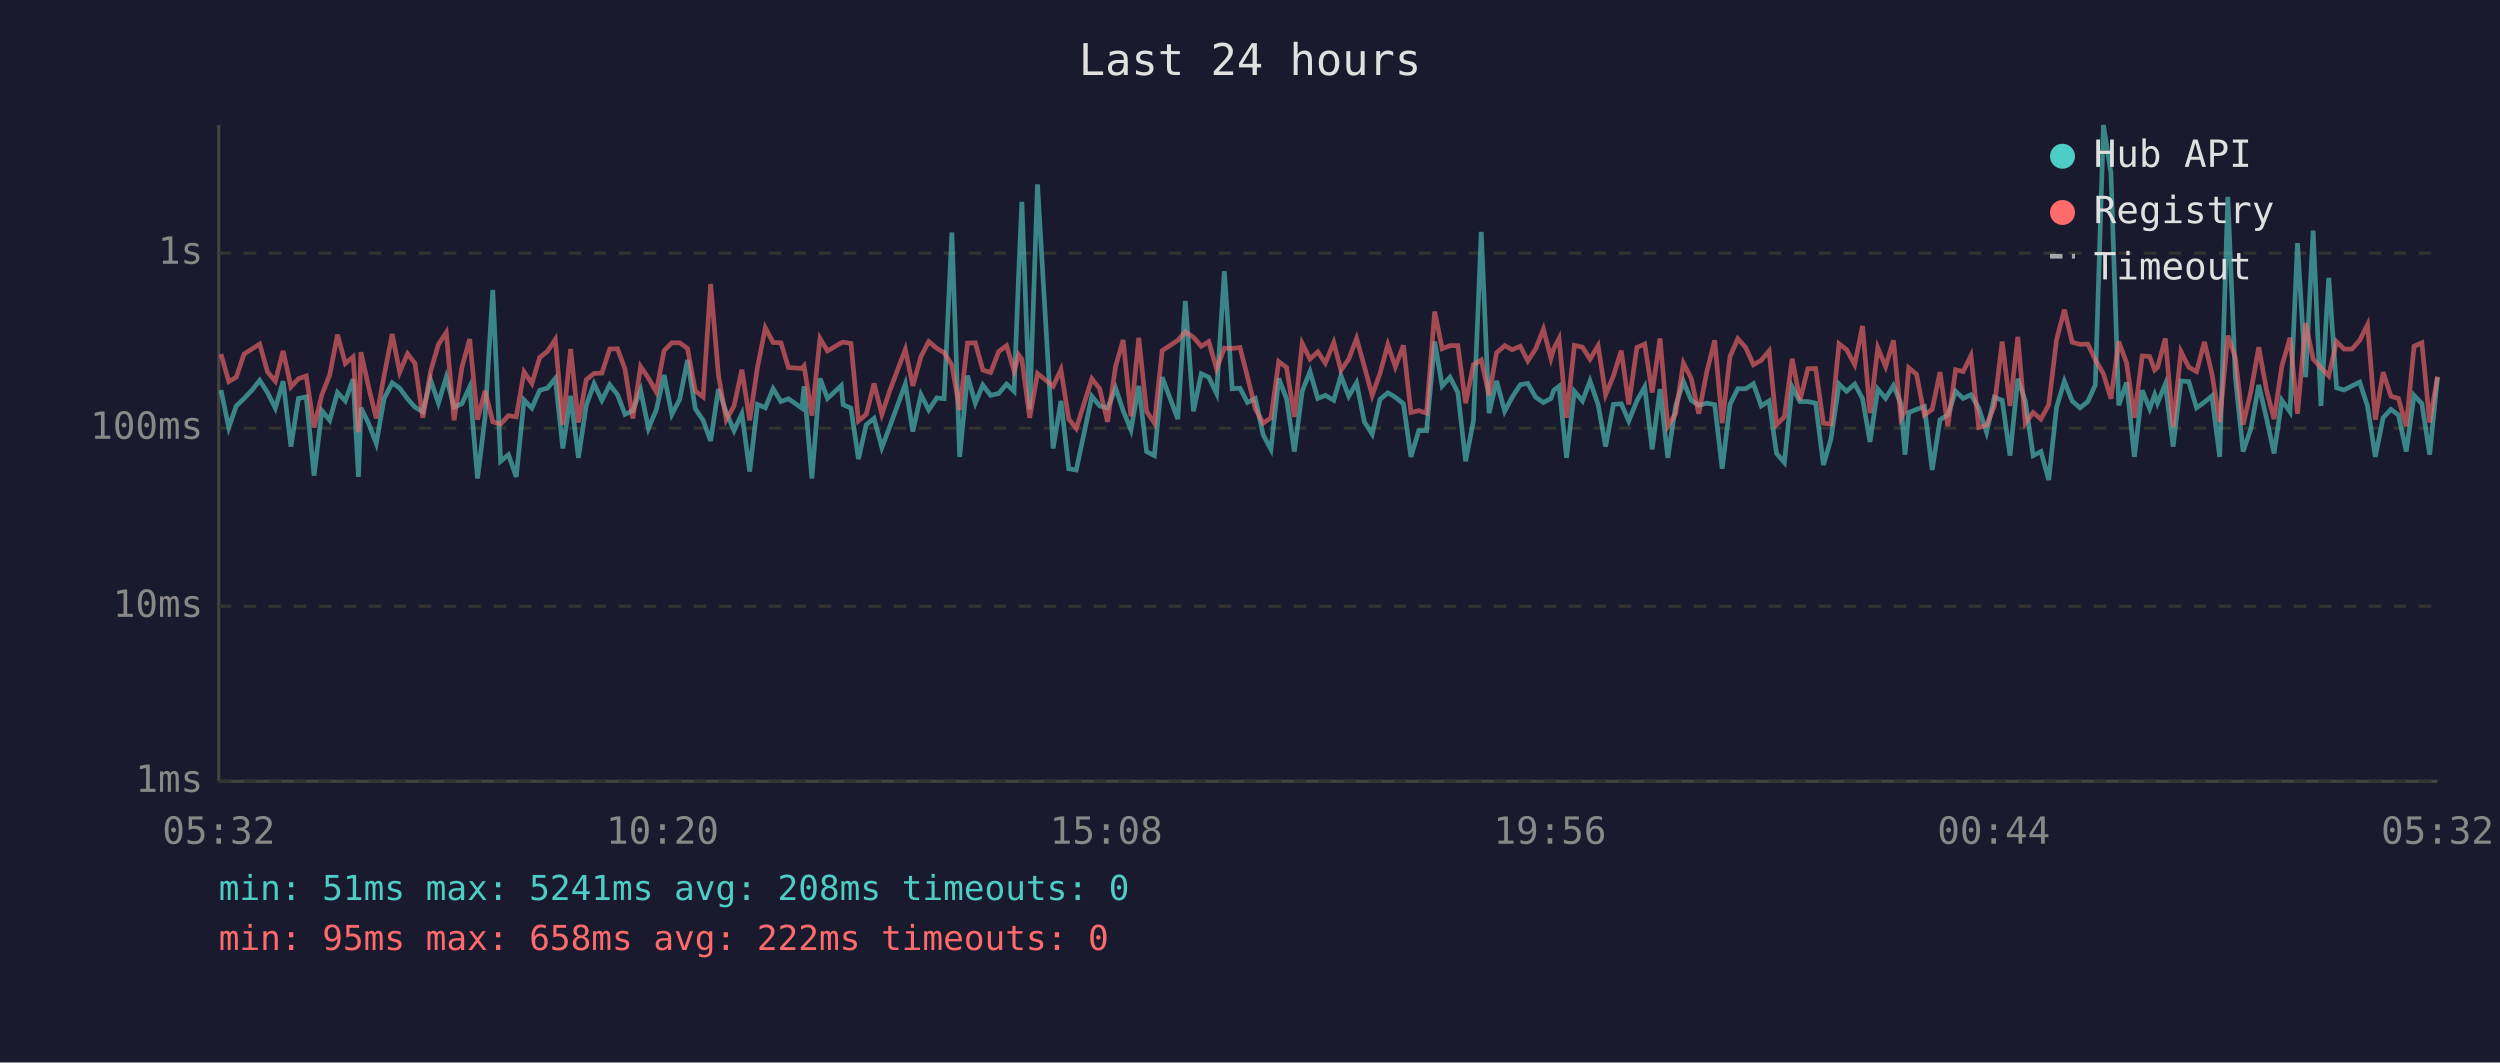
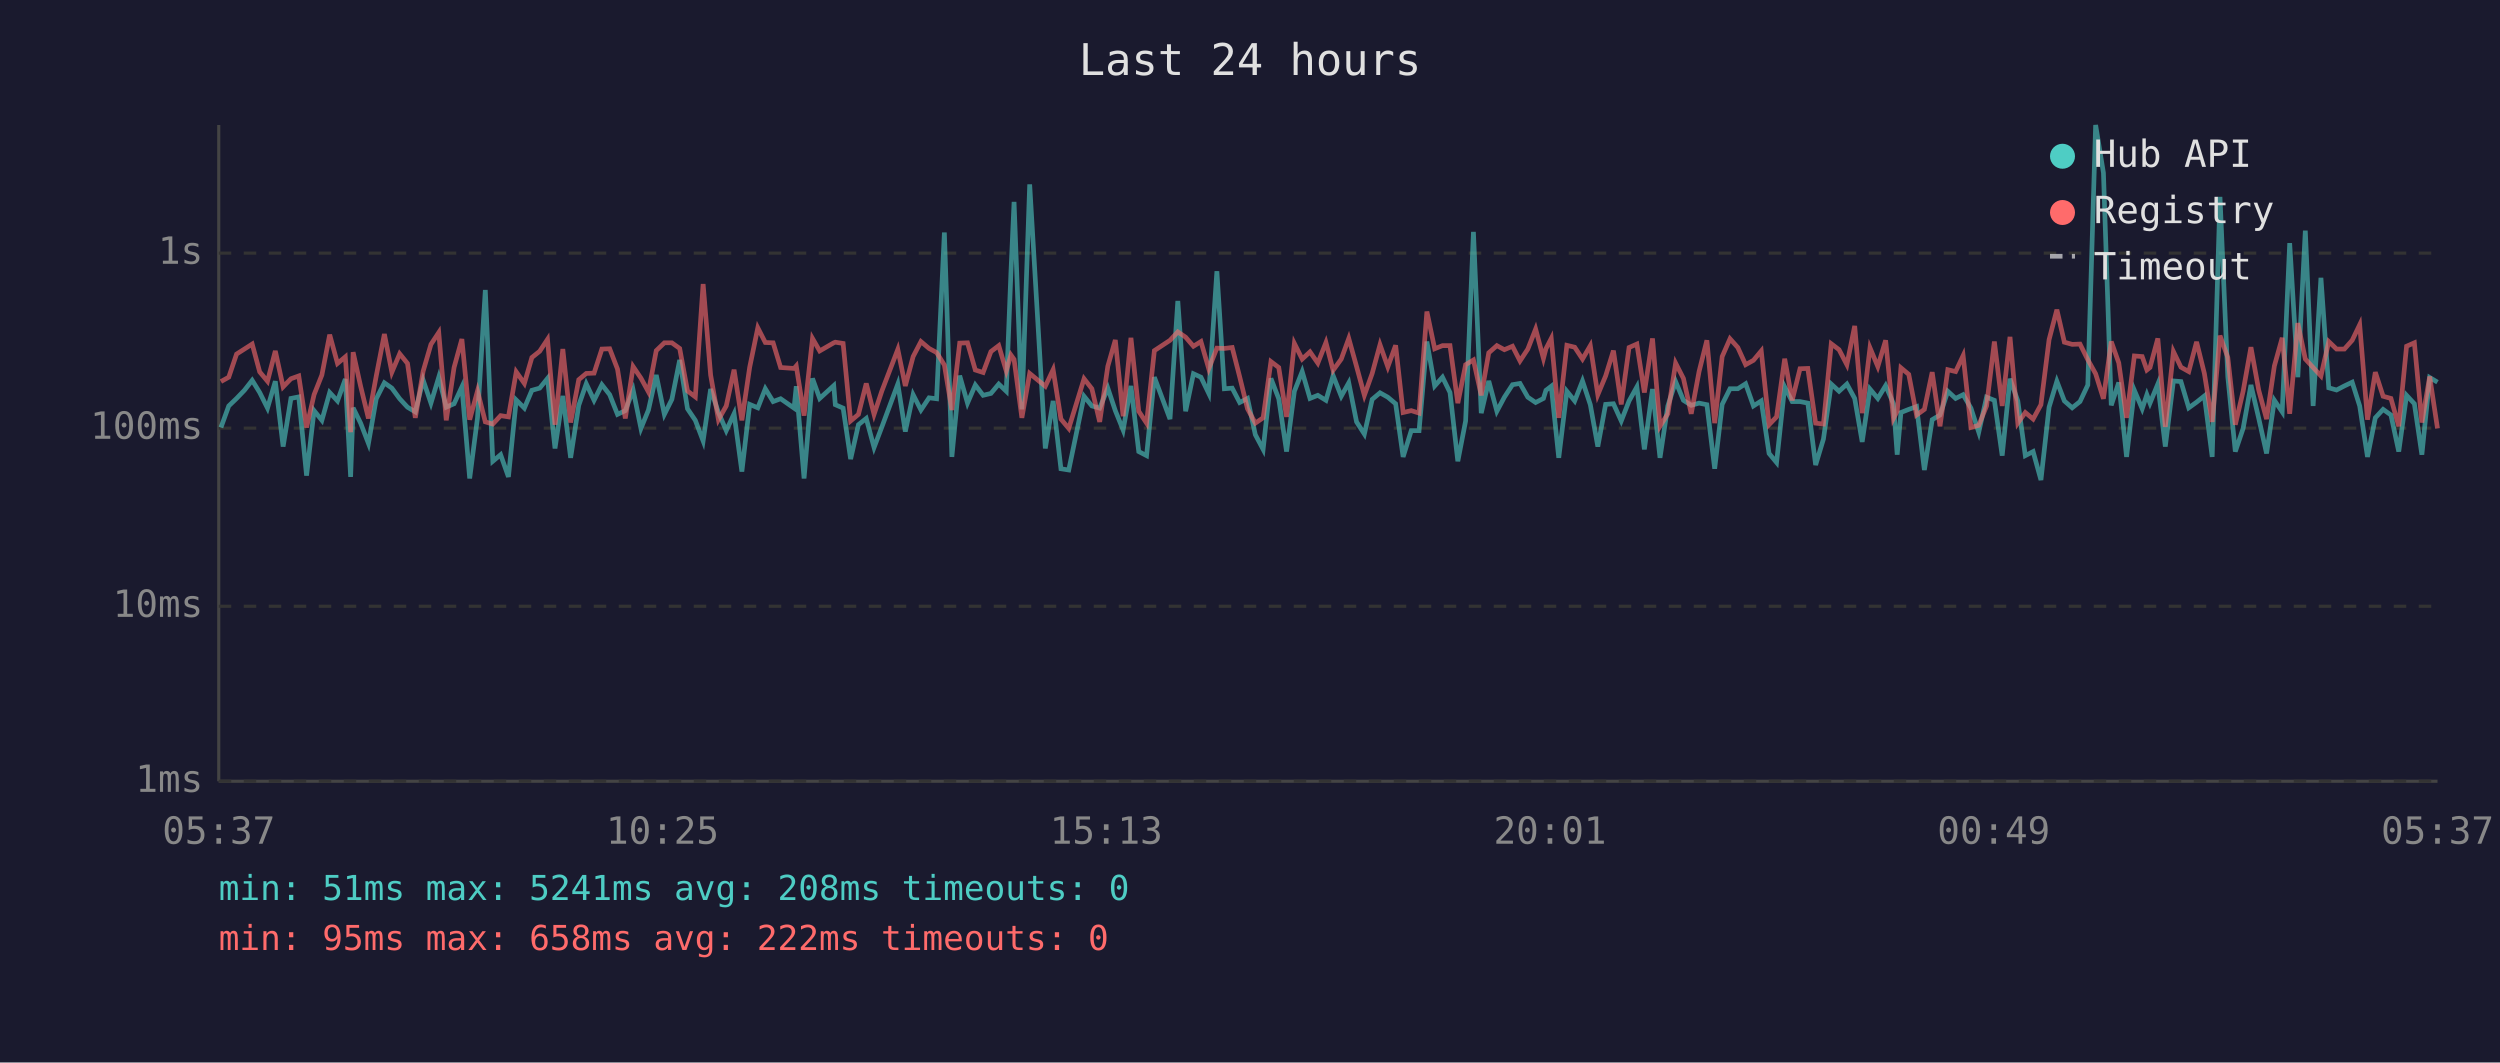
<svg xmlns="http://www.w3.org/2000/svg" viewBox="0 0 800 340" font-family="monospace" font-size="12">
  <rect width="800" height="340" fill="#1a1a2e" />
  <text x="400" y="24" fill="#e0e0e0" font-size="14" text-anchor="middle">Last 24 hours</text>
  <line x1="70" y1="40" x2="70" y2="250" stroke="#444" stroke-width="1" />
  <line x1="70" y1="250" x2="780" y2="250" stroke="#444" stroke-width="1" />
  <line x1="70" y1="250" x2="780" y2="250" stroke="#333" stroke-width="1" stroke-dasharray="4" />
  <text x="65" y="250" fill="#888" text-anchor="end" dominant-baseline="middle">1ms</text>
  <line x1="70" y1="194" x2="780" y2="194" stroke="#333" stroke-width="1" stroke-dasharray="4" />
  <text x="65" y="194" fill="#888" text-anchor="end" dominant-baseline="middle">10ms</text>
  <line x1="70" y1="137" x2="780" y2="137" stroke="#333" stroke-width="1" stroke-dasharray="4" />
  <text x="65" y="137" fill="#888" text-anchor="end" dominant-baseline="middle">100ms</text>
  <line x1="70" y1="81" x2="780" y2="81" stroke="#333" stroke-width="1" stroke-dasharray="4" />
  <text x="65" y="81" fill="#888" text-anchor="end" dominant-baseline="middle">1s</text>
-   <text x="70" y="270" fill="#888" text-anchor="middle">05:32</text>
-   <text x="212" y="270" fill="#888" text-anchor="middle">10:20</text>
-   <text x="354" y="270" fill="#888" text-anchor="middle">15:08</text>
-   <text x="496" y="270" fill="#888" text-anchor="middle">19:56</text>
-   <text x="638" y="270" fill="#888" text-anchor="middle">00:44</text>
-   <text x="780" y="270" fill="#888" text-anchor="middle">05:32</text>
-   <polyline points="70.7,124.8 73.2,136.8 75.6,129.9 78.1,127.5 80.6,124.9 83.1,121.7 85.6,125.6 88.1,130.6 90.6,122.0 93.1,142.9 95.5,127.5 98.0,127.0 100.5,152.2 103.0,131.4 105.5,134.5 108.0,125.6 110.5,128.3 113.0,121.3 114.7,152.6 115.5,130.5 117.9,135.4 120.4,141.9 122.9,127.6 125.5,122.5 127.9,124.2 130.4,127.6 132.8,130.3 135.3,131.8 137.8,121.6 140.3,129.0 142.8,120.7 145.3,130.3 147.8,129.2 150.3,123.8 152.8,153.1 155.2,133.7 157.7,92.8 160.2,147.6 162.7,145.5 165.2,152.6 167.7,128.0 170.2,130.6 172.7,124.9 175.2,124.2 177.7,121.1 180.1,143.5 182.6,126.7 185.1,146.5 187.6,129.7 190.1,122.8 192.6,128.1 195.1,123.1 197.6,126.3 200.0,132.6 202.5,131.4 205.0,124.8 207.5,137.1 210.0,131.2 212.5,120.0 215.0,132.6 217.5,127.8 220.0,115.2 222.5,130.8 225.0,134.5 227.4,141.1 229.9,124.5 232.4,132.0 234.9,137.8 237.4,132.4 239.9,150.9 242.4,129.4 244.9,130.5 247.4,124.4 249.9,128.5 252.3,127.6 256.6,130.6 257.3,123.6 259.8,153.1 262.4,121.1 264.8,127.5 269.2,123.4 269.8,129.5 272.3,130.6 274.7,146.9 277.2,135.9 279.7,133.9 282.2,143.2 284.7,136.6 289.7,122.9 292.1,138.1 294.7,126.3 297.2,131.2 299.8,127.3 302.1,127.6 304.6,74.4 307.1,146.2 309.6,120.2 312.1,129.0 314.5,123.2 317.0,126.5 319.6,125.9 322.1,122.9 324.5,125.2 326.0,87.1 327.0,64.6 329.5,131.0 332.0,59.0 337.0,143.5 339.5,128.3 342.0,150.0 344.4,150.4 349.4,126.8 351.9,129.9 354.4,130.6 357.0,124.2 359.4,131.4 361.9,137.6 364.4,123.5 366.9,144.5 369.4,145.8 371.9,120.7 376.9,134.1 379.3,96.3 381.9,131.6 384.4,119.6 386.8,120.7 389.3,125.9 391.8,86.8 394.3,124.4 396.8,124.2 399.2,128.8 401.7,127.5 404.2,139.1 406.7,143.8 409.2,121.1 411.7,127.6 414.2,144.5 416.7,125.2 419.2,118.9 421.7,127.5 424.1,126.5 426.8,128.1 429.1,120.2 431.6,126.8 434.1,122.5 436.6,135.0 439.1,138.9 441.6,127.8 444.1,125.7 446.5,127.1 449.1,129.2 451.5,146.2 454.0,137.8 456.5,137.8 459.1,109.3 461.5,123.5 464.0,120.7 466.5,125.6 469.0,147.6 471.5,134.7 474.0,74.2 476.5,132.2 478.9,121.9 481.5,131.6 483.9,127.1 486.5,123.1 488.9,122.7 491.4,127.1 493.9,128.8 496.3,127.5 497.2,124.9 498.9,123.6 501.3,146.5 503.8,125.2 506.4,128.3 508.8,121.9 511.4,129.5 513.8,142.9 516.3,129.4 518.8,129.2 521.2,134.7 523.8,128.3 526.3,123.8 528.7,143.8 531.2,124.5 533.7,146.5 536.2,129.9 538.7,122.1 541.2,128.1 543.6,129.7 546.2,129.0 548.7,129.5 551.1,150.0 553.6,129.4 556.1,124.4 558.6,124.4 561.1,122.8 563.6,129.9 566.1,128.3 568.5,145.1 571.0,148.0 573.5,123.8 576.0,128.5 578.5,128.5 581.0,129.0 583.5,148.8 585.9,140.5 588.5,122.9 590.9,125.2 593.5,122.9 596.0,127.5 598.4,141.4 600.9,124.5 603.4,127.5 605.9,123.4 608.3,129.2 609.6,145.5 610.8,132.0 613.3,131.0 615.8,130.1 618.3,150.4 620.8,134.3 623.3,132.8 625.8,125.2 628.2,127.5 630.7,126.3 633.2,130.6 635.7,138.3 638.2,127.1 640.7,128.1 643.2,145.8 645.7,121.2 648.1,128.3 650.6,145.8 653.1,144.5 655.6,153.6 658.1,130.3 660.6,122.0 663.1,128.3 665.6,130.5 668.1,128.5 670.5,123.2 673.1,40.0 675.5,55.3 678.0,129.7 680.5,122.4 683.0,146.2 685.5,124.9 687.9,130.8 689.5,126.3 690.4,129.0 692.9,122.9 695.4,142.9 697.9,121.9 700.4,122.1 702.9,130.5 705.4,128.7 707.8,126.7 710.3,146.2 712.9,63.0 715.3,120.6 717.8,144.5 720.3,137.1 722.8,123.2 725.3,133.9 727.7,145.1 730.2,128.1 732.8,131.8 735.2,77.8 737.8,120.7 740.2,73.8 742.7,129.9 745.2,88.9 747.7,124.1 750.1,124.8 752.6,123.5 755.1,122.3 757.6,129.9 760.1,146.2 762.6,133.7 765.1,131.0 767.5,132.8 770.0,144.5 772.5,126.5 775.0,129.2 777.5,145.5 780.0,120.8" fill="none" stroke="#4ecdc4" stroke-width="1.5" opacity="0.6" />
-   <polyline points="70.7,113.3 73.2,122.1 75.6,120.7 78.1,113.3 80.6,111.7 83.1,110.1 85.6,119.0 88.1,122.0 90.6,112.3 93.1,123.8 95.5,121.2 98.0,120.3 100.5,136.8 103.0,126.3 105.5,120.0 108.0,107.1 110.5,116.3 113.0,114.2 114.7,138.3 115.5,112.7 117.9,123.6 120.4,133.9 122.9,120.3 125.5,106.9 127.9,119.1 130.4,113.2 132.8,116.3 135.3,133.7 137.8,118.8 140.3,110.2 142.8,106.4 145.3,134.5 147.8,117.6 150.3,108.5 152.8,134.3 155.2,125.1 157.7,135.0 160.2,135.7 162.7,133.0 165.2,133.4 167.7,119.0 170.2,122.7 172.7,114.4 175.2,112.4 177.7,108.6 180.1,135.9 182.6,111.7 185.1,135.2 187.6,121.5 190.1,119.5 192.6,119.4 195.1,111.7 197.6,111.6 200.0,118.1 202.5,133.9 205.0,117.3 207.5,121.0 210.0,125.4 212.5,112.2 215.0,109.7 217.5,109.7 220.0,111.5 222.5,125.1 225.0,127.0 227.4,90.9 229.9,120.0 232.4,134.3 234.9,129.9 237.4,118.3 239.9,134.5 242.4,117.5 244.9,104.9 247.4,109.6 249.9,109.7 252.3,117.6 256.6,117.9 257.3,117.1 259.8,133.0 262.4,108.3 264.8,112.3 269.2,109.7 269.8,109.5 272.3,109.9 274.7,134.7 277.2,132.6 279.7,122.7 282.2,132.6 284.7,125.1 289.7,111.8 292.1,123.5 294.7,114.1 297.2,109.3 299.8,111.5 302.1,112.8 304.6,116.8 307.1,131.2 309.6,109.8 312.1,109.7 314.5,118.4 317.0,119.2 319.6,112.5 322.1,110.6 324.5,118.7 326.0,113.6 327.0,115.0 329.5,133.7 332.0,119.5 337.0,123.6 339.5,118.3 342.0,134.1 344.4,137.1 349.4,121.2 351.9,124.4 354.4,135.0 357.0,117.2 359.4,108.8 361.9,133.2 364.4,108.1 366.9,131.6 369.4,135.4 371.9,112.2 376.9,108.9 379.3,106.2 381.9,107.9 384.4,110.8 386.8,109.3 389.3,118.0 391.8,111.4 394.3,111.5 396.8,111.2 399.2,120.6 401.7,130.8 404.2,135.4 406.7,133.7 409.2,115.7 411.7,117.6 414.2,133.4 416.7,109.9 419.2,114.9 421.7,112.6 424.1,116.2 426.8,109.6 429.1,118.5 431.6,114.9 434.1,108.3 436.6,117.3 439.1,126.5 441.6,119.5 444.1,110.3 446.5,117.4 449.1,110.5 451.5,132.0 454.0,131.4 456.5,132.2 459.1,99.7 461.5,111.6 464.0,110.6 466.5,110.6 469.0,129.0 471.5,116.7 474.0,115.2 476.5,126.5 478.9,112.9 481.5,110.6 483.9,111.9 486.5,110.8 488.9,115.5 491.4,111.7 493.9,105.3 496.3,114.7 497.2,111.6 498.9,108.3 501.3,133.7 503.8,110.5 506.4,111.1 508.8,114.9 511.4,110.6 513.8,126.3 516.3,120.3 518.8,112.2 521.2,129.4 523.8,111.2 526.3,110.1 528.7,125.6 531.2,108.3 533.7,136.4 536.2,132.4 538.7,116.2 541.2,121.1 543.6,132.4 546.2,118.9 548.7,108.9 551.1,135.4 553.6,114.1 556.1,108.4 558.6,111.2 561.1,116.7 563.6,115.3 566.1,112.3 568.5,135.9 571.0,133.4 573.5,114.8 576.0,128.1 578.5,118.0 581.0,117.9 583.5,135.4 585.9,135.7 588.5,110.0 590.9,111.9 593.5,116.7 596.0,104.3 598.4,132.2 600.9,111.3 603.4,117.3 605.9,108.9 608.3,133.9 609.6,131.6 610.8,117.7 613.3,119.8 615.8,132.8 618.3,131.0 620.8,119.1 623.3,136.4 625.8,118.3 628.2,118.9 630.7,113.8 633.2,136.8 635.7,136.1 638.2,129.9 640.7,109.3 643.2,129.9 645.7,107.8 648.1,135.4 650.6,132.0 653.1,134.1 655.6,129.5 658.1,108.7 660.6,99.1 663.1,109.5 665.6,110.2 668.1,110.1 670.5,115.1 673.1,119.6 675.5,127.6 678.0,109.3 680.5,116.1 683.0,133.7 685.5,113.9 687.9,114.1 689.5,118.4 690.4,117.6 692.9,108.3 695.4,136.6 697.9,112.5 700.4,117.5 702.9,118.9 705.4,109.4 707.8,119.5 710.3,135.0 712.9,107.4 715.3,114.4 717.8,135.9 720.3,125.2 722.8,111.1 725.3,124.9 727.7,134.1 730.2,117.1 732.8,108.1 735.2,132.4 737.8,103.4 740.2,114.9 742.7,117.6 745.2,120.3 747.7,109.3 750.1,111.7 752.6,111.7 755.1,108.9 757.6,103.9 760.1,134.3 762.6,119.1 765.1,126.8 767.5,127.5 770.0,136.4 772.5,110.8 775.0,109.7 777.5,135.2 780.0,120.5" fill="none" stroke="#ff6b6b" stroke-width="1.5" opacity="0.6" />
+   <text x="70" y="270" fill="#888" text-anchor="middle">05:37</text>
+   <text x="212" y="270" fill="#888" text-anchor="middle">10:25</text>
+   <text x="354" y="270" fill="#888" text-anchor="middle">15:13</text>
+   <text x="496" y="270" fill="#888" text-anchor="middle">20:01</text>
+   <text x="638" y="270" fill="#888" text-anchor="middle">00:49</text>
+   <text x="780" y="270" fill="#888" text-anchor="middle">05:37</text>
+   <polyline points="70.7,136.8 73.2,129.9 75.7,127.5 78.2,124.9 80.7,121.7 83.1,125.6 85.6,130.6 88.1,122.0 90.6,142.9 93.1,127.5 95.6,127.0 98.1,152.2 100.5,131.4 103.0,134.5 105.5,125.6 108.0,128.3 110.5,121.3 112.2,152.6 113.0,130.5 115.4,135.4 117.9,141.9 120.4,127.6 123.0,122.5 125.4,124.2 127.9,127.6 130.4,130.3 132.9,131.8 135.4,121.6 137.9,129.0 140.4,120.7 142.8,130.3 145.3,129.2 147.8,123.8 150.3,153.1 152.8,133.7 155.3,92.8 157.7,147.6 160.2,145.5 162.7,152.6 165.2,128.0 167.8,130.6 170.2,124.9 172.7,124.2 175.2,121.1 177.6,143.5 180.1,126.7 182.6,146.5 185.2,129.7 187.6,122.8 190.1,128.1 192.6,123.1 195.1,126.3 197.6,132.6 200.1,131.4 202.6,124.8 205.1,137.1 207.5,131.2 210.0,120.0 212.6,132.6 215.0,127.8 217.5,115.2 220.0,130.8 222.5,134.5 225.0,141.1 227.4,124.5 229.9,132.0 232.4,137.8 234.9,132.4 237.4,150.9 239.9,129.4 242.5,130.5 244.9,124.4 247.4,128.5 249.8,127.6 254.1,130.6 254.8,123.6 257.3,153.1 260.0,121.1 262.3,127.5 266.8,123.4 267.3,129.5 269.8,130.6 272.2,146.9 274.7,135.9 277.2,133.9 279.7,143.2 282.2,136.6 287.3,122.9 289.7,138.1 292.2,126.3 294.7,131.2 297.3,127.3 299.7,127.6 302.2,74.4 304.6,146.2 307.1,120.2 309.6,129.0 312.1,123.2 314.6,126.5 317.1,125.9 319.6,122.9 322.0,125.2 323.5,87.1 324.5,64.6 327.0,131.0 329.5,59.0 334.5,143.5 337.0,128.3 339.5,150.0 342.0,150.4 346.9,126.8 349.4,129.9 351.9,130.6 354.5,124.2 356.9,131.4 359.4,137.6 361.9,123.5 364.4,144.5 366.9,145.8 369.4,120.7 374.4,134.1 376.9,96.3 379.4,131.6 381.9,119.6 384.3,120.7 386.8,125.9 389.4,86.8 391.8,124.4 394.3,124.2 396.7,128.8 399.2,127.5 401.7,139.1 404.2,143.8 406.7,121.1 409.2,127.6 411.7,144.5 414.2,125.2 416.7,118.9 419.2,127.5 421.7,126.5 424.3,128.1 426.6,120.2 429.2,126.8 431.6,122.5 434.1,135.0 436.6,138.9 439.1,127.8 441.6,125.7 444.1,127.1 446.6,129.2 449.0,146.2 451.6,137.8 454.1,137.8 456.6,109.3 459.1,123.5 461.6,120.7 464.0,125.6 466.5,147.6 469.0,134.7 471.5,74.2 474.0,132.2 476.4,121.9 479.0,131.6 481.4,127.1 484.0,123.1 486.4,122.7 488.9,127.1 491.4,128.8 493.9,127.5 494.7,124.9 496.4,123.6 498.8,146.5 501.4,125.2 503.9,128.3 506.4,121.9 508.9,129.5 511.3,142.9 513.8,129.4 516.3,129.2 518.8,134.7 521.3,128.3 523.8,123.8 526.2,143.8 528.8,124.5 531.2,146.5 533.7,129.9 536.2,122.1 538.7,128.1 541.2,129.7 543.7,129.0 546.2,129.5 548.7,150.0 551.1,129.4 553.6,124.4 556.1,124.4 558.6,122.8 561.1,129.9 563.6,128.3 566.1,145.1 568.5,148.0 571.1,123.8 573.5,128.5 576.0,128.5 578.5,129.0 581.0,148.8 583.5,140.5 586.0,122.9 588.5,125.2 591.0,122.9 593.5,127.5 595.9,141.4 598.4,124.5 600.9,127.5 603.4,123.4 605.9,129.2 607.1,145.5 608.3,132.0 610.8,131.0 613.3,130.1 615.8,150.4 618.3,134.3 620.8,132.8 623.3,125.2 625.8,127.5 628.2,126.3 630.7,130.6 633.2,138.3 635.7,127.1 638.2,128.1 640.7,145.8 643.2,121.2 645.7,128.3 648.1,145.8 650.6,144.5 653.1,153.6 655.7,130.3 658.2,122.0 660.6,128.3 663.1,130.5 665.6,128.5 668.1,123.2 670.6,40.0 673.1,55.3 675.6,129.7 678.0,122.4 680.5,146.2 683.0,124.9 685.5,130.8 687.0,126.3 688.0,129.0 690.5,122.9 692.9,142.9 695.5,121.9 697.9,122.1 700.4,130.5 702.9,128.7 705.4,126.7 707.9,146.2 710.4,63.0 712.9,120.6 715.3,144.5 717.8,137.1 720.3,123.2 722.8,133.9 725.3,145.1 727.8,128.1 730.3,131.8 732.7,77.8 735.3,120.7 737.7,73.8 740.2,129.9 742.7,88.9 745.2,124.1 747.7,124.8 750.2,123.5 752.7,122.3 755.1,129.9 757.6,146.2 760.1,133.7 762.6,131.0 765.1,132.8 767.6,144.5 770.1,126.5 772.6,129.2 775.0,145.5 777.5,120.8 780.0,122.3" fill="none" stroke="#4ecdc4" stroke-width="1.5" opacity="0.6" />
+   <polyline points="70.7,122.1 73.2,120.7 75.7,113.3 78.2,111.7 80.7,110.1 83.1,119.0 85.6,122.0 88.1,112.3 90.6,123.8 93.1,121.2 95.6,120.3 98.1,136.8 100.5,126.3 103.0,120.0 105.5,107.1 108.0,116.3 110.5,114.2 112.2,138.3 113.0,112.7 115.4,123.6 117.9,133.9 120.4,120.3 123.0,106.9 125.4,119.1 127.9,113.2 130.4,116.3 132.9,133.7 135.4,118.8 137.9,110.2 140.4,106.4 142.8,134.5 145.3,117.6 147.8,108.5 150.3,134.3 152.8,125.1 155.3,135.0 157.7,135.7 160.2,133.0 162.7,133.4 165.2,119.0 167.8,122.7 170.2,114.4 172.7,112.4 175.2,108.6 177.6,135.9 180.1,111.7 182.6,135.2 185.2,121.5 187.6,119.5 190.1,119.4 192.6,111.7 195.1,111.6 197.6,118.1 200.1,133.9 202.6,117.3 205.1,121.0 207.5,125.4 210.0,112.2 212.6,109.7 215.0,109.7 217.5,111.5 220.0,125.1 222.5,127.0 225.0,90.9 227.4,120.0 229.9,134.3 232.4,129.9 234.9,118.3 237.4,134.5 239.9,117.5 242.5,104.9 244.9,109.6 247.4,109.7 249.8,117.6 254.1,117.9 254.8,117.1 257.3,133.0 260.0,108.3 262.3,112.3 266.8,109.7 267.3,109.5 269.8,109.9 272.2,134.7 274.7,132.6 277.2,122.7 279.7,132.6 282.2,125.1 287.3,111.8 289.7,123.5 292.2,114.1 294.7,109.3 297.3,111.5 299.7,112.8 302.2,116.8 304.6,131.2 307.1,109.8 309.6,109.7 312.1,118.4 314.6,119.2 317.1,112.5 319.6,110.6 322.0,118.7 323.5,113.6 324.5,115.0 327.0,133.7 329.5,119.5 334.5,123.6 337.0,118.3 339.5,134.1 342.0,137.1 346.9,121.2 349.4,124.4 351.9,135.0 354.5,117.2 356.9,108.8 359.4,133.2 361.9,108.1 364.4,131.6 366.9,135.4 369.4,112.2 374.4,108.9 376.9,106.2 379.4,107.9 381.9,110.8 384.3,109.3 386.8,118.0 389.4,111.4 391.8,111.5 394.3,111.2 396.7,120.6 399.2,130.8 401.7,135.4 404.2,133.7 406.7,115.7 409.2,117.6 411.7,133.4 414.2,109.9 416.7,114.9 419.2,112.6 421.7,116.2 424.3,109.6 426.6,118.5 429.2,114.9 431.6,108.3 434.1,117.3 436.6,126.5 439.1,119.5 441.6,110.3 444.1,117.4 446.6,110.5 449.0,132.0 451.6,131.4 454.1,132.2 456.6,99.7 459.1,111.6 461.6,110.6 464.0,110.6 466.5,129.0 469.0,116.7 471.5,115.2 474.0,126.5 476.4,112.9 479.0,110.6 481.4,111.9 484.0,110.8 486.4,115.5 488.9,111.7 491.4,105.3 493.9,114.7 494.7,111.6 496.4,108.3 498.8,133.7 501.4,110.5 503.9,111.1 506.4,114.9 508.9,110.6 511.3,126.3 513.8,120.3 516.3,112.2 518.8,129.4 521.3,111.2 523.8,110.1 526.2,125.6 528.8,108.3 531.2,136.4 533.7,132.4 536.2,116.2 538.7,121.1 541.2,132.4 543.7,118.9 546.2,108.9 548.7,135.4 551.1,114.1 553.6,108.4 556.1,111.2 558.6,116.7 561.1,115.3 563.6,112.3 566.1,135.9 568.5,133.4 571.1,114.8 573.5,128.1 576.0,118.0 578.5,117.9 581.0,135.4 583.5,135.7 586.0,110.0 588.5,111.9 591.0,116.7 593.5,104.3 595.9,132.2 598.4,111.3 600.9,117.3 603.4,108.9 605.9,133.9 607.1,131.6 608.3,117.7 610.8,119.8 613.3,132.8 615.8,131.0 618.3,119.1 620.8,136.4 623.3,118.3 625.8,118.9 628.2,113.8 630.7,136.8 633.2,136.1 635.7,129.9 638.2,109.3 640.7,129.9 643.2,107.8 645.7,135.4 648.1,132.0 650.6,134.1 653.1,129.5 655.7,108.7 658.2,99.1 660.6,109.5 663.1,110.2 665.6,110.1 668.1,115.1 670.6,119.6 673.1,127.6 675.6,109.3 678.0,116.1 680.5,133.7 683.0,113.9 685.5,114.1 687.0,118.4 688.0,117.6 690.5,108.3 692.9,136.6 695.5,112.5 697.9,117.5 700.4,118.9 702.9,109.4 705.4,119.5 707.9,135.0 710.4,107.4 712.9,114.4 715.3,135.9 717.8,125.2 720.3,111.1 722.8,124.9 725.3,134.1 727.8,117.1 730.3,108.1 732.7,132.4 735.3,103.4 737.7,114.9 740.2,117.6 742.7,120.3 745.2,109.3 747.7,111.7 750.2,111.7 752.7,108.9 755.1,103.9 757.6,134.3 760.1,119.1 762.6,126.8 765.1,127.5 767.6,136.4 770.1,110.8 772.6,109.7 775.0,135.2 777.5,120.5 780.0,137.1" fill="none" stroke="#ff6b6b" stroke-width="1.5" opacity="0.6" />
  <circle cx="660" cy="50" r="4" fill="#4ecdc4" />
  <text x="670" y="50" fill="#e0e0e0" dominant-baseline="middle">Hub API</text>
  <circle cx="660" cy="68" r="4" fill="#ff6b6b" />
  <text x="670" y="68" fill="#e0e0e0" dominant-baseline="middle">Registry</text>
  <line x1="656" y1="82" x2="664" y2="82" stroke="#e0e0e0" stroke-width="1.5" stroke-dasharray="4,3" opacity="0.7" />
  <text x="670" y="86" fill="#e0e0e0" dominant-baseline="middle">Timeout</text>
  <text x="70" y="288" fill="#4ecdc4" font-size="11">min: 51ms  max: 5241ms  avg: 208ms  timeouts: 0</text>
  <text x="70" y="304" fill="#ff6b6b" font-size="11">min: 95ms  max: 658ms  avg: 222ms  timeouts: 0</text>
</svg>
